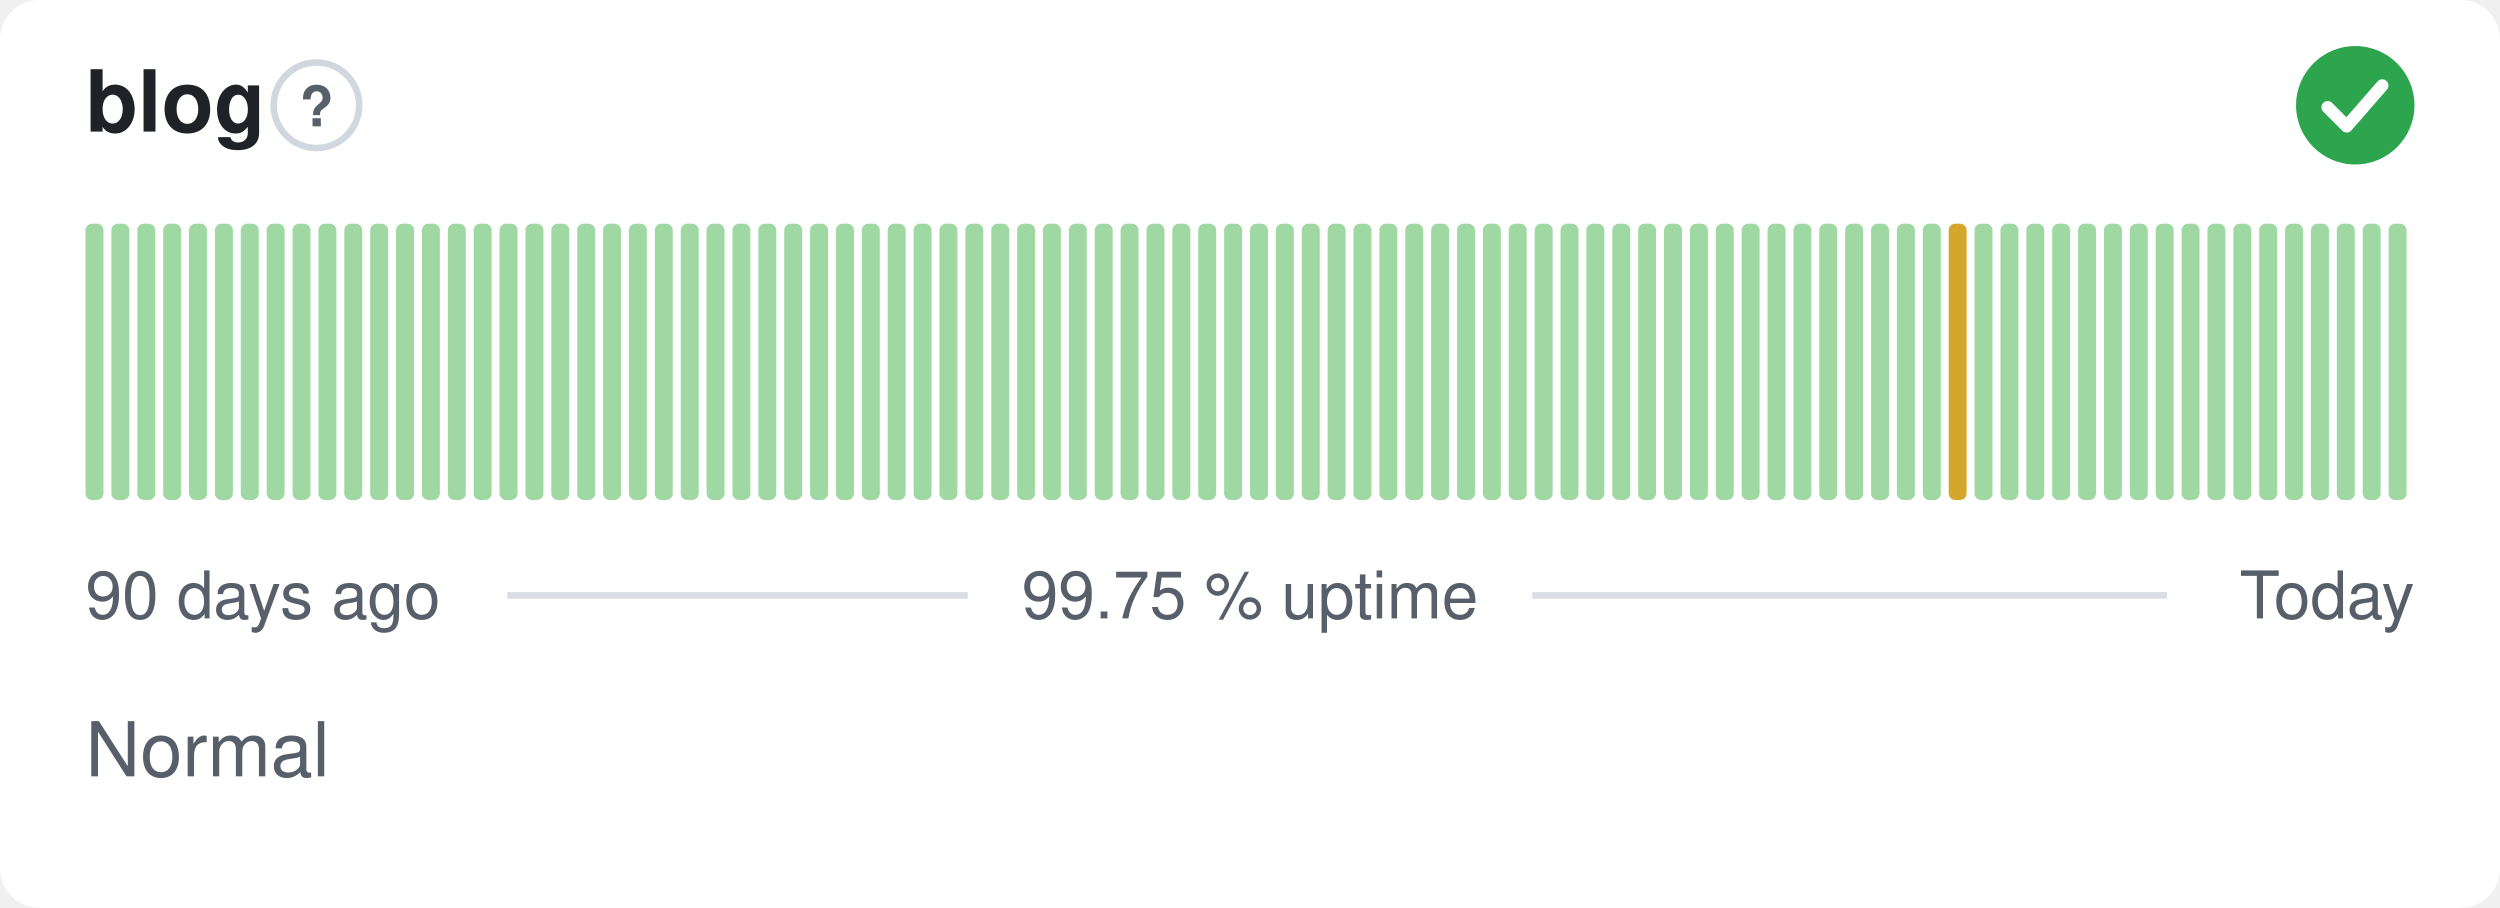
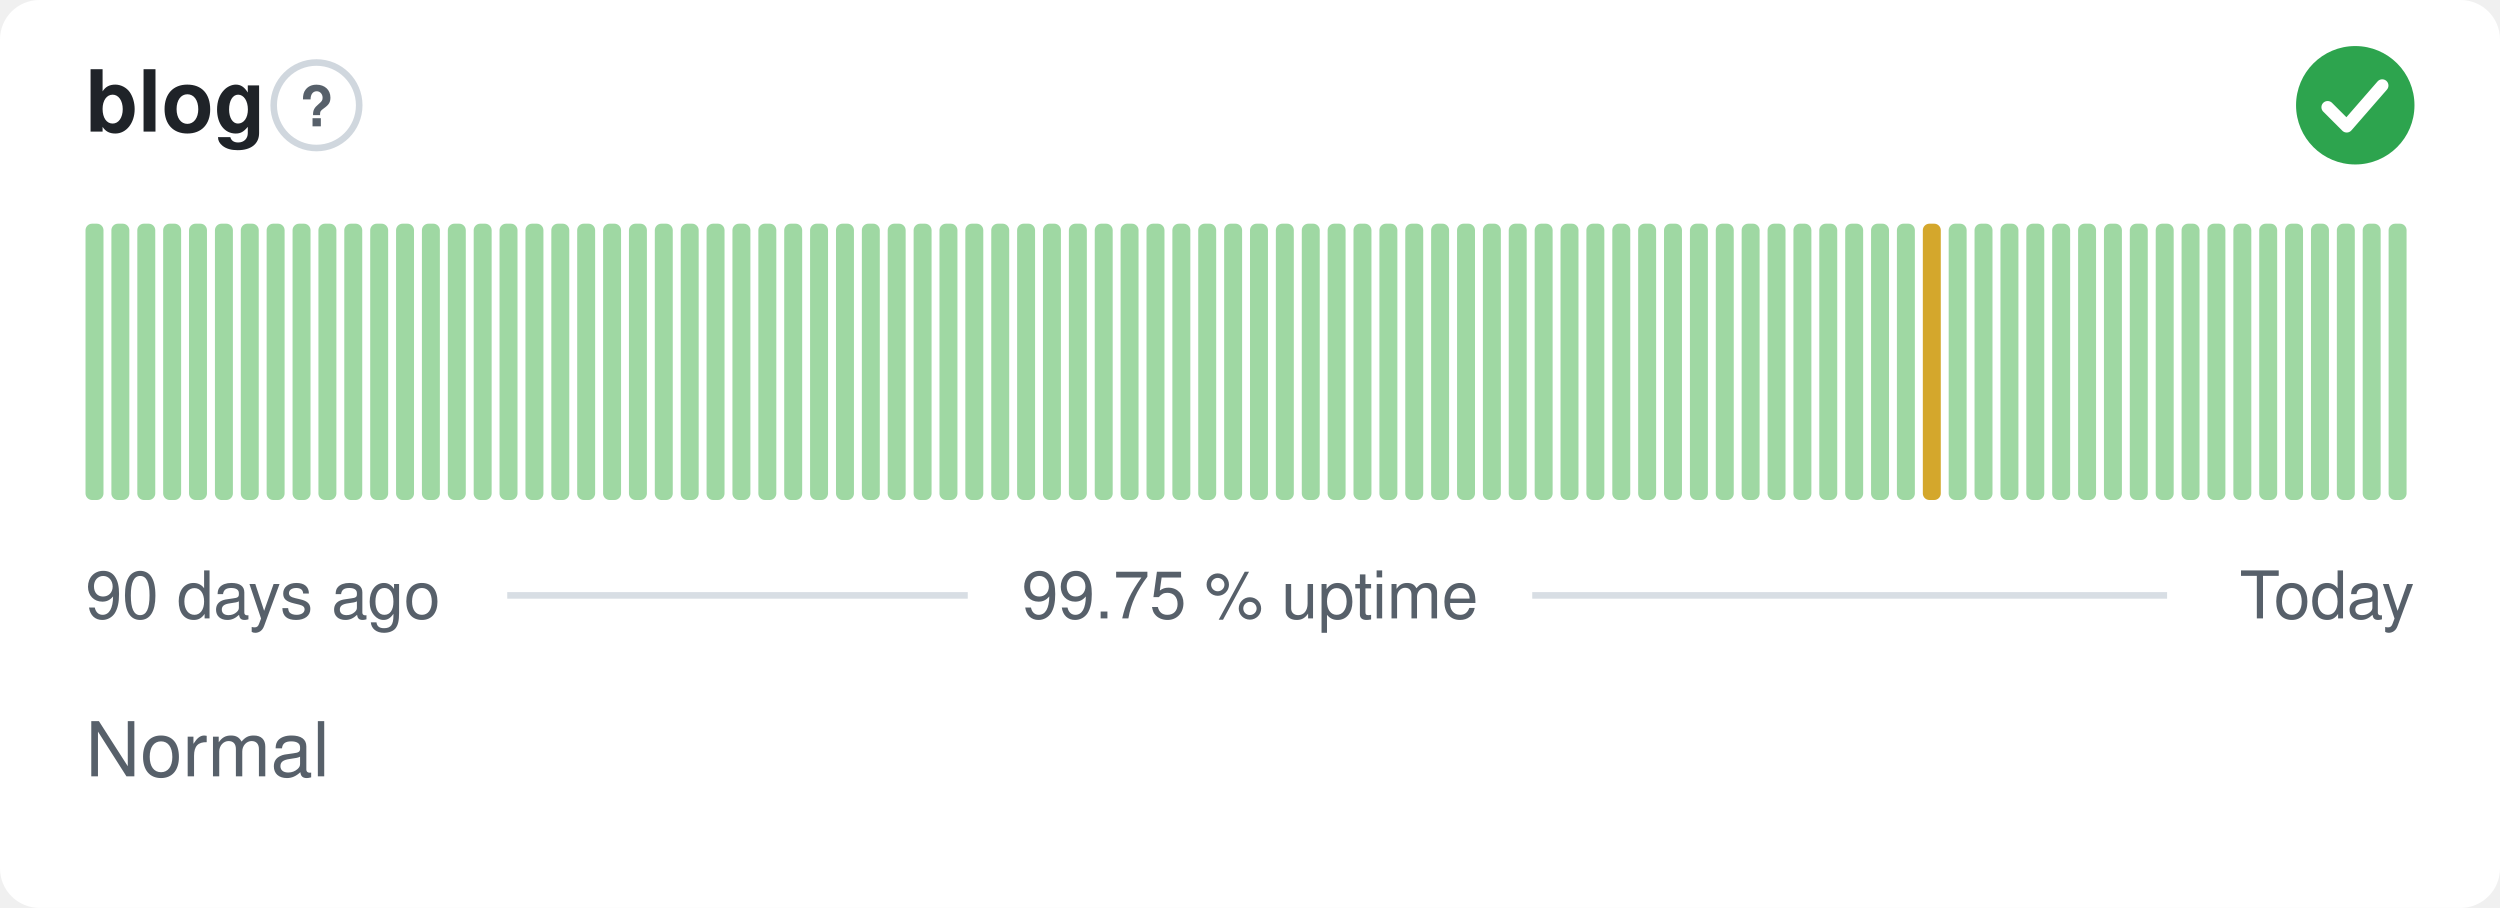
<svg xmlns="http://www.w3.org/2000/svg" width="380" height="138" viewBox="0 0 380 138" role="img" aria-label="blog: Normal, 99.75 % uptime over the last 90 days" font-family="-apple-system,BlinkMacSystemFont,'Segoe UI',Helvetica,Arial,sans-serif">
  <style>
    @media (prefers-color-scheme: dark) {
      .bg { fill: #0d1117 }
      .title { fill: #e6edf3 }
      .muted { fill: #8b949e }
      .hint { stroke: #30363d }
      .rule { stroke: #30363d }
      .nodata { fill: #21262d }
    }
  </style>
  <rect class="bg" width="380" height="138" rx="6" fill="#ffffff" />
  <text class="title" x="13" y="20" font-size="13" font-weight="600" fill="#1f2328">blog</text>
  <circle class="hint" cx="48.1" cy="16" r="6.5" fill="none" stroke="#d0d7de" stroke-width="1" />
  <text class="muted" x="48.1" y="19.2" text-anchor="middle" font-size="8.5" font-weight="700" fill="#57606a">?</text>
  <circle cx="358" cy="16" r="9" fill="#2da44e" />
  <path d="M353.80 16.30l2.90 2.90 5.40 -6.20" fill="none" stroke="#fff" stroke-width="1.89" stroke-linecap="round" stroke-linejoin="round" />
  <rect x="13.00" y="34.00" width="2.73" height="42.00" rx="1" fill="#9fd8a3" />
  <rect x="16.93" y="34.00" width="2.73" height="42.00" rx="1" fill="#9fd8a3" />
  <rect x="20.87" y="34.00" width="2.73" height="42.00" rx="1" fill="#9fd8a3" />
  <rect x="24.80" y="34.00" width="2.73" height="42.00" rx="1" fill="#9fd8a3" />
  <rect x="28.73" y="34.00" width="2.73" height="42.00" rx="1" fill="#9fd8a3" />
  <rect x="32.67" y="34.00" width="2.73" height="42.00" rx="1" fill="#9fd8a3" />
  <rect x="36.60" y="34.00" width="2.73" height="42.00" rx="1" fill="#9fd8a3" />
  <rect x="40.53" y="34.00" width="2.73" height="42.00" rx="1" fill="#9fd8a3" />
  <rect x="44.47" y="34.00" width="2.73" height="42.00" rx="1" fill="#9fd8a3" />
  <rect x="48.40" y="34.00" width="2.73" height="42.00" rx="1" fill="#9fd8a3" />
  <rect x="52.33" y="34.00" width="2.73" height="42.00" rx="1" fill="#9fd8a3" />
  <rect x="56.27" y="34.00" width="2.73" height="42.00" rx="1" fill="#9fd8a3" />
  <rect x="60.20" y="34.00" width="2.73" height="42.00" rx="1" fill="#9fd8a3" />
  <rect x="64.13" y="34.00" width="2.73" height="42.00" rx="1" fill="#9fd8a3" />
  <rect x="68.07" y="34.00" width="2.73" height="42.00" rx="1" fill="#9fd8a3" />
  <rect x="72.00" y="34.00" width="2.73" height="42.00" rx="1" fill="#9fd8a3" />
  <rect x="75.93" y="34.00" width="2.73" height="42.00" rx="1" fill="#9fd8a3" />
  <rect x="79.87" y="34.00" width="2.73" height="42.00" rx="1" fill="#9fd8a3" />
  <rect x="83.80" y="34.00" width="2.73" height="42.00" rx="1" fill="#9fd8a3" />
  <rect x="87.73" y="34.00" width="2.73" height="42.00" rx="1" fill="#9fd8a3" />
  <rect x="91.67" y="34.00" width="2.73" height="42.00" rx="1" fill="#9fd8a3" />
  <rect x="95.60" y="34.00" width="2.73" height="42.00" rx="1" fill="#9fd8a3" />
  <rect x="99.53" y="34.00" width="2.73" height="42.00" rx="1" fill="#9fd8a3" />
  <rect x="103.47" y="34.00" width="2.73" height="42.00" rx="1" fill="#9fd8a3" />
  <rect x="107.40" y="34.00" width="2.73" height="42.00" rx="1" fill="#9fd8a3" />
  <rect x="111.33" y="34.00" width="2.73" height="42.00" rx="1" fill="#9fd8a3" />
  <rect x="115.27" y="34.00" width="2.73" height="42.00" rx="1" fill="#9fd8a3" />
  <rect x="119.20" y="34.00" width="2.73" height="42.00" rx="1" fill="#9fd8a3" />
  <rect x="123.13" y="34.00" width="2.73" height="42.00" rx="1" fill="#9fd8a3" />
  <rect x="127.07" y="34.00" width="2.73" height="42.00" rx="1" fill="#9fd8a3" />
  <rect x="131.00" y="34.00" width="2.73" height="42.00" rx="1" fill="#9fd8a3" />
  <rect x="134.93" y="34.00" width="2.73" height="42.00" rx="1" fill="#9fd8a3" />
  <rect x="138.87" y="34.00" width="2.73" height="42.00" rx="1" fill="#9fd8a3" />
  <rect x="142.80" y="34.00" width="2.73" height="42.00" rx="1" fill="#9fd8a3" />
  <rect x="146.73" y="34.00" width="2.73" height="42.00" rx="1" fill="#9fd8a3" />
  <rect x="150.67" y="34.00" width="2.73" height="42.00" rx="1" fill="#9fd8a3" />
  <rect x="154.60" y="34.00" width="2.73" height="42.00" rx="1" fill="#9fd8a3" />
  <rect x="158.53" y="34.00" width="2.73" height="42.00" rx="1" fill="#9fd8a3" />
  <rect x="162.47" y="34.00" width="2.73" height="42.00" rx="1" fill="#9fd8a3" />
  <rect x="166.40" y="34.00" width="2.73" height="42.00" rx="1" fill="#9fd8a3" />
  <rect x="170.33" y="34.00" width="2.73" height="42.00" rx="1" fill="#9fd8a3" />
  <rect x="174.27" y="34.00" width="2.73" height="42.00" rx="1" fill="#9fd8a3" />
  <rect x="178.20" y="34.00" width="2.73" height="42.00" rx="1" fill="#9fd8a3" />
  <rect x="182.13" y="34.00" width="2.73" height="42.00" rx="1" fill="#9fd8a3" />
  <rect x="186.07" y="34.00" width="2.73" height="42.00" rx="1" fill="#9fd8a3" />
  <rect x="190.00" y="34.00" width="2.73" height="42.00" rx="1" fill="#9fd8a3" />
  <rect x="193.93" y="34.00" width="2.73" height="42.00" rx="1" fill="#9fd8a3" />
  <rect x="197.87" y="34.00" width="2.73" height="42.00" rx="1" fill="#9fd8a3" />
  <rect x="201.80" y="34.00" width="2.73" height="42.00" rx="1" fill="#9fd8a3" />
  <rect x="205.73" y="34.00" width="2.73" height="42.00" rx="1" fill="#9fd8a3" />
  <rect x="209.67" y="34.00" width="2.73" height="42.00" rx="1" fill="#9fd8a3" />
  <rect x="213.60" y="34.00" width="2.73" height="42.00" rx="1" fill="#9fd8a3" />
  <rect x="217.53" y="34.00" width="2.73" height="42.00" rx="1" fill="#9fd8a3" />
  <rect x="221.47" y="34.00" width="2.73" height="42.00" rx="1" fill="#9fd8a3" />
  <rect x="225.40" y="34.00" width="2.73" height="42.00" rx="1" fill="#9fd8a3" />
  <rect x="229.33" y="34.00" width="2.73" height="42.00" rx="1" fill="#9fd8a3" />
  <rect x="233.27" y="34.00" width="2.73" height="42.00" rx="1" fill="#9fd8a3" />
  <rect x="237.20" y="34.00" width="2.73" height="42.00" rx="1" fill="#9fd8a3" />
  <rect x="241.13" y="34.00" width="2.73" height="42.00" rx="1" fill="#9fd8a3" />
  <rect x="245.07" y="34.00" width="2.73" height="42.00" rx="1" fill="#9fd8a3" />
  <rect x="249.00" y="34.00" width="2.73" height="42.00" rx="1" fill="#9fd8a3" />
  <rect x="252.93" y="34.00" width="2.73" height="42.00" rx="1" fill="#9fd8a3" />
  <rect x="256.87" y="34.00" width="2.73" height="42.00" rx="1" fill="#9fd8a3" />
  <rect x="260.80" y="34.00" width="2.73" height="42.00" rx="1" fill="#9fd8a3" />
  <rect x="264.73" y="34.00" width="2.73" height="42.00" rx="1" fill="#9fd8a3" />
  <rect x="268.67" y="34.00" width="2.73" height="42.00" rx="1" fill="#9fd8a3" />
  <rect x="272.60" y="34.00" width="2.73" height="42.00" rx="1" fill="#9fd8a3" />
  <rect x="276.53" y="34.00" width="2.73" height="42.00" rx="1" fill="#9fd8a3" />
  <rect x="280.47" y="34.00" width="2.73" height="42.00" rx="1" fill="#9fd8a3" />
  <rect x="284.40" y="34.00" width="2.73" height="42.00" rx="1" fill="#9fd8a3" />
  <rect x="288.33" y="34.00" width="2.73" height="42.00" rx="1" fill="#9fd8a3" />
-   <rect x="292.27" y="34.00" width="2.73" height="42.00" rx="1" fill="#9fd8a3" />
-   <rect x="296.20" y="34.00" width="2.73" height="42.00" rx="1" fill="#d4a72c" />
+   <rect x="292.27" y="34.00" width="2.73" height="42.00" rx="1" fill="#d4a72c" />
+   <rect x="296.20" y="34.00" width="2.73" height="42.00" rx="1" fill="#9fd8a3" />
  <rect x="300.13" y="34.00" width="2.73" height="42.00" rx="1" fill="#9fd8a3" />
  <rect x="304.07" y="34.00" width="2.73" height="42.00" rx="1" fill="#9fd8a3" />
  <rect x="308.00" y="34.00" width="2.73" height="42.00" rx="1" fill="#9fd8a3" />
  <rect x="311.93" y="34.00" width="2.73" height="42.00" rx="1" fill="#9fd8a3" />
  <rect x="315.87" y="34.00" width="2.73" height="42.00" rx="1" fill="#9fd8a3" />
  <rect x="319.80" y="34.00" width="2.73" height="42.00" rx="1" fill="#9fd8a3" />
  <rect x="323.73" y="34.00" width="2.73" height="42.00" rx="1" fill="#9fd8a3" />
  <rect x="327.67" y="34.00" width="2.73" height="42.00" rx="1" fill="#9fd8a3" />
  <rect x="331.60" y="34.00" width="2.73" height="42.00" rx="1" fill="#9fd8a3" />
  <rect x="335.53" y="34.00" width="2.73" height="42.00" rx="1" fill="#9fd8a3" />
  <rect x="339.47" y="34.00" width="2.73" height="42.00" rx="1" fill="#9fd8a3" />
  <rect x="343.40" y="34.00" width="2.73" height="42.00" rx="1" fill="#9fd8a3" />
  <rect x="347.33" y="34.00" width="2.73" height="42.00" rx="1" fill="#9fd8a3" />
  <rect x="351.27" y="34.00" width="2.73" height="42.00" rx="1" fill="#9fd8a3" />
  <rect x="355.20" y="34.00" width="2.73" height="42.00" rx="1" fill="#9fd8a3" />
  <rect x="359.13" y="34.00" width="2.73" height="42.00" rx="1" fill="#9fd8a3" />
  <rect x="363.07" y="34.00" width="2.73" height="42.00" rx="1" fill="#9fd8a3" />
  <text class="muted" x="13" y="94" font-size="10" fill="#57606a">90 days ago</text>
  <text class="muted" x="190" y="94" text-anchor="middle" font-size="10" fill="#57606a">99.75 % uptime</text>
  <text class="muted" x="367" y="94" text-anchor="end" font-size="10" fill="#57606a">Today</text>
  <line class="rule" x1="77.1" y1="90.5" x2="147.1" y2="90.5" stroke="#d8dee4" stroke-width="1" />
  <line class="rule" x1="232.9" y1="90.5" x2="329.4" y2="90.5" stroke="#d8dee4" stroke-width="1" />
  <text class="muted" x="13" y="118" font-size="11.5" fill="#57606a">Normal</text>
</svg>
